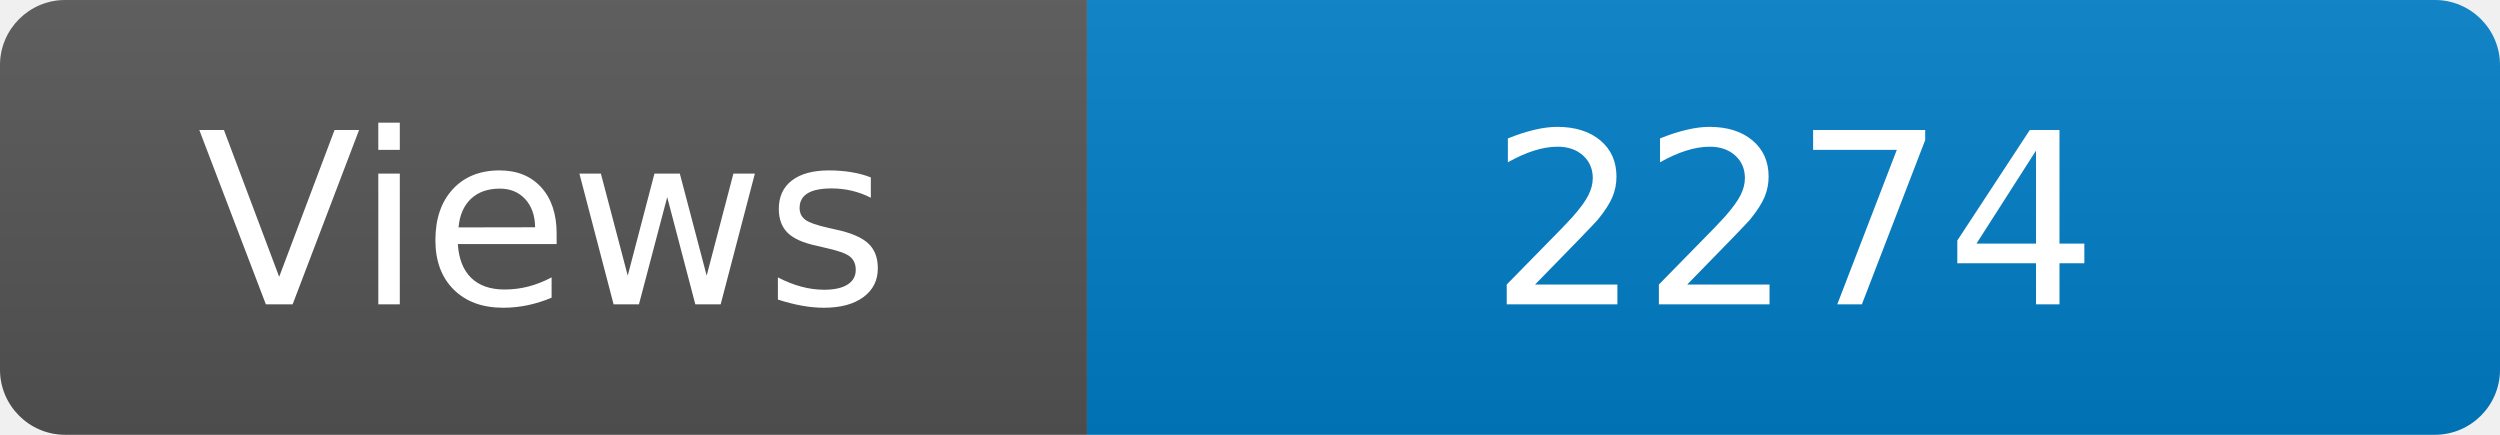
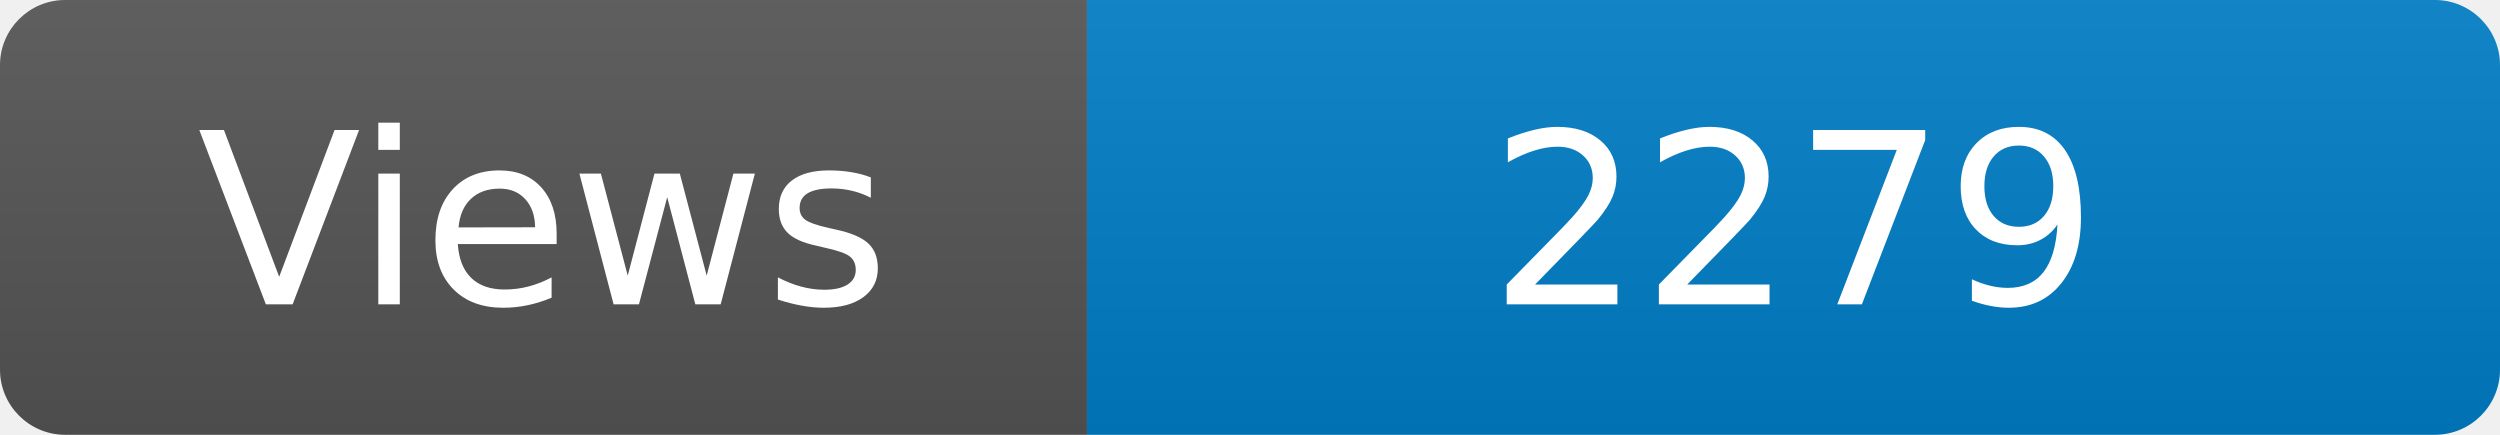
<svg xmlns="http://www.w3.org/2000/svg" width="115" height="20" role="img" aria-label="Maintained?: yes">
  <linearGradient id="s" x2="0" y2="100%">
    <stop offset="0" stop-color="#bbb" stop-opacity=".1" />
    <stop offset="1" stop-opacity=".1" />
  </linearGradient>
  <clipPath id="r">
    <rect width="115" height="20" rx="3" fill="#fff" />
  </clipPath>
  <g clip-path="url(#r)">
    <rect width="50" height="20" fill="#555" />
    <rect x="50" width="160" height="20" fill="#007ec6" />
    <rect width="115" height="20" fill="url(#s)" />
  </g>
  <g fill="#fff" text-anchor="middle" font-family="Verdana,Geneva,DejaVu Sans,sans-serif" font-size="110">
    <text x="250" y="140" transform="scale(.1)" fill="#fff">Views</text>
-     <text x="825" y="140" transform="scale(.1)" fill="#fff">2274</text>
+     <text x="825" y="140" transform="scale(.1)" fill="#fff">2279</text>
  </g>
</svg>
